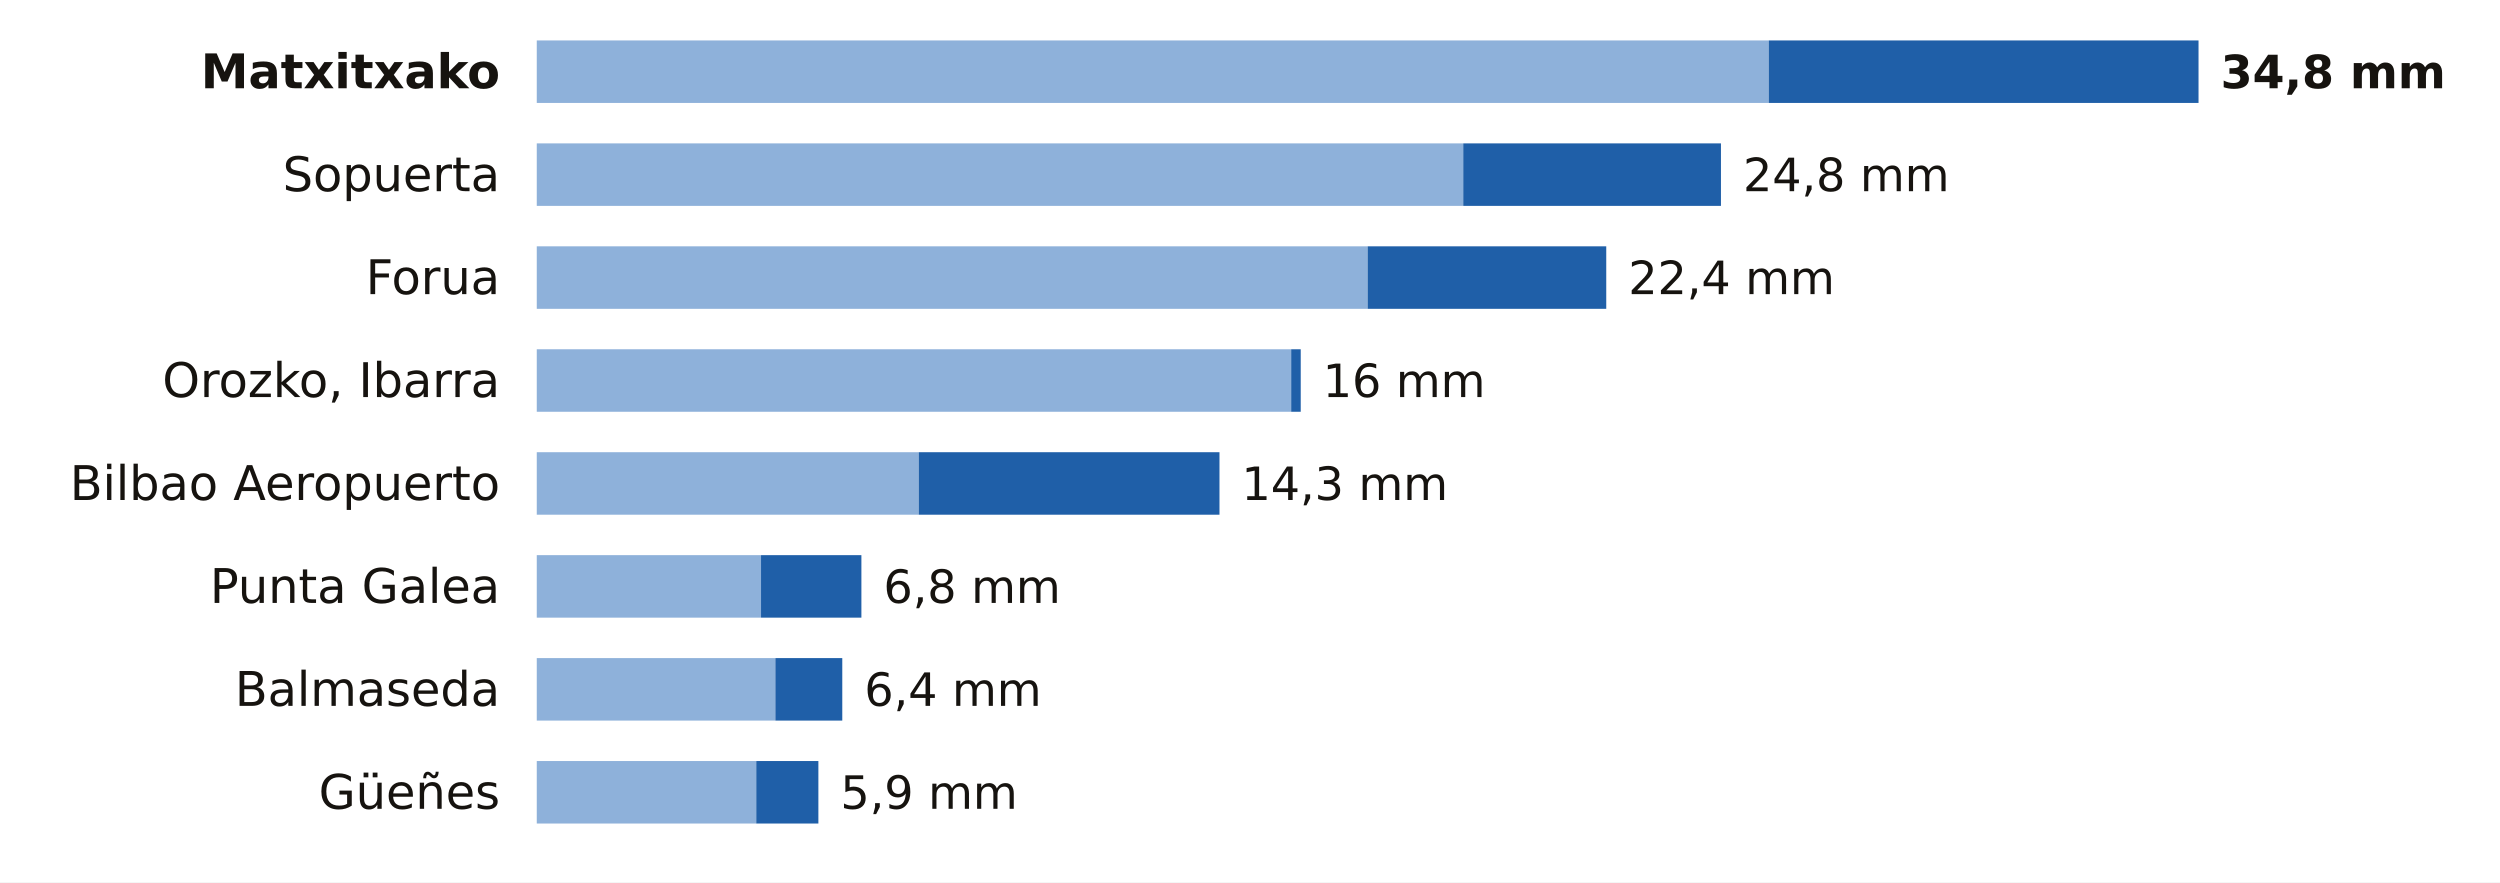
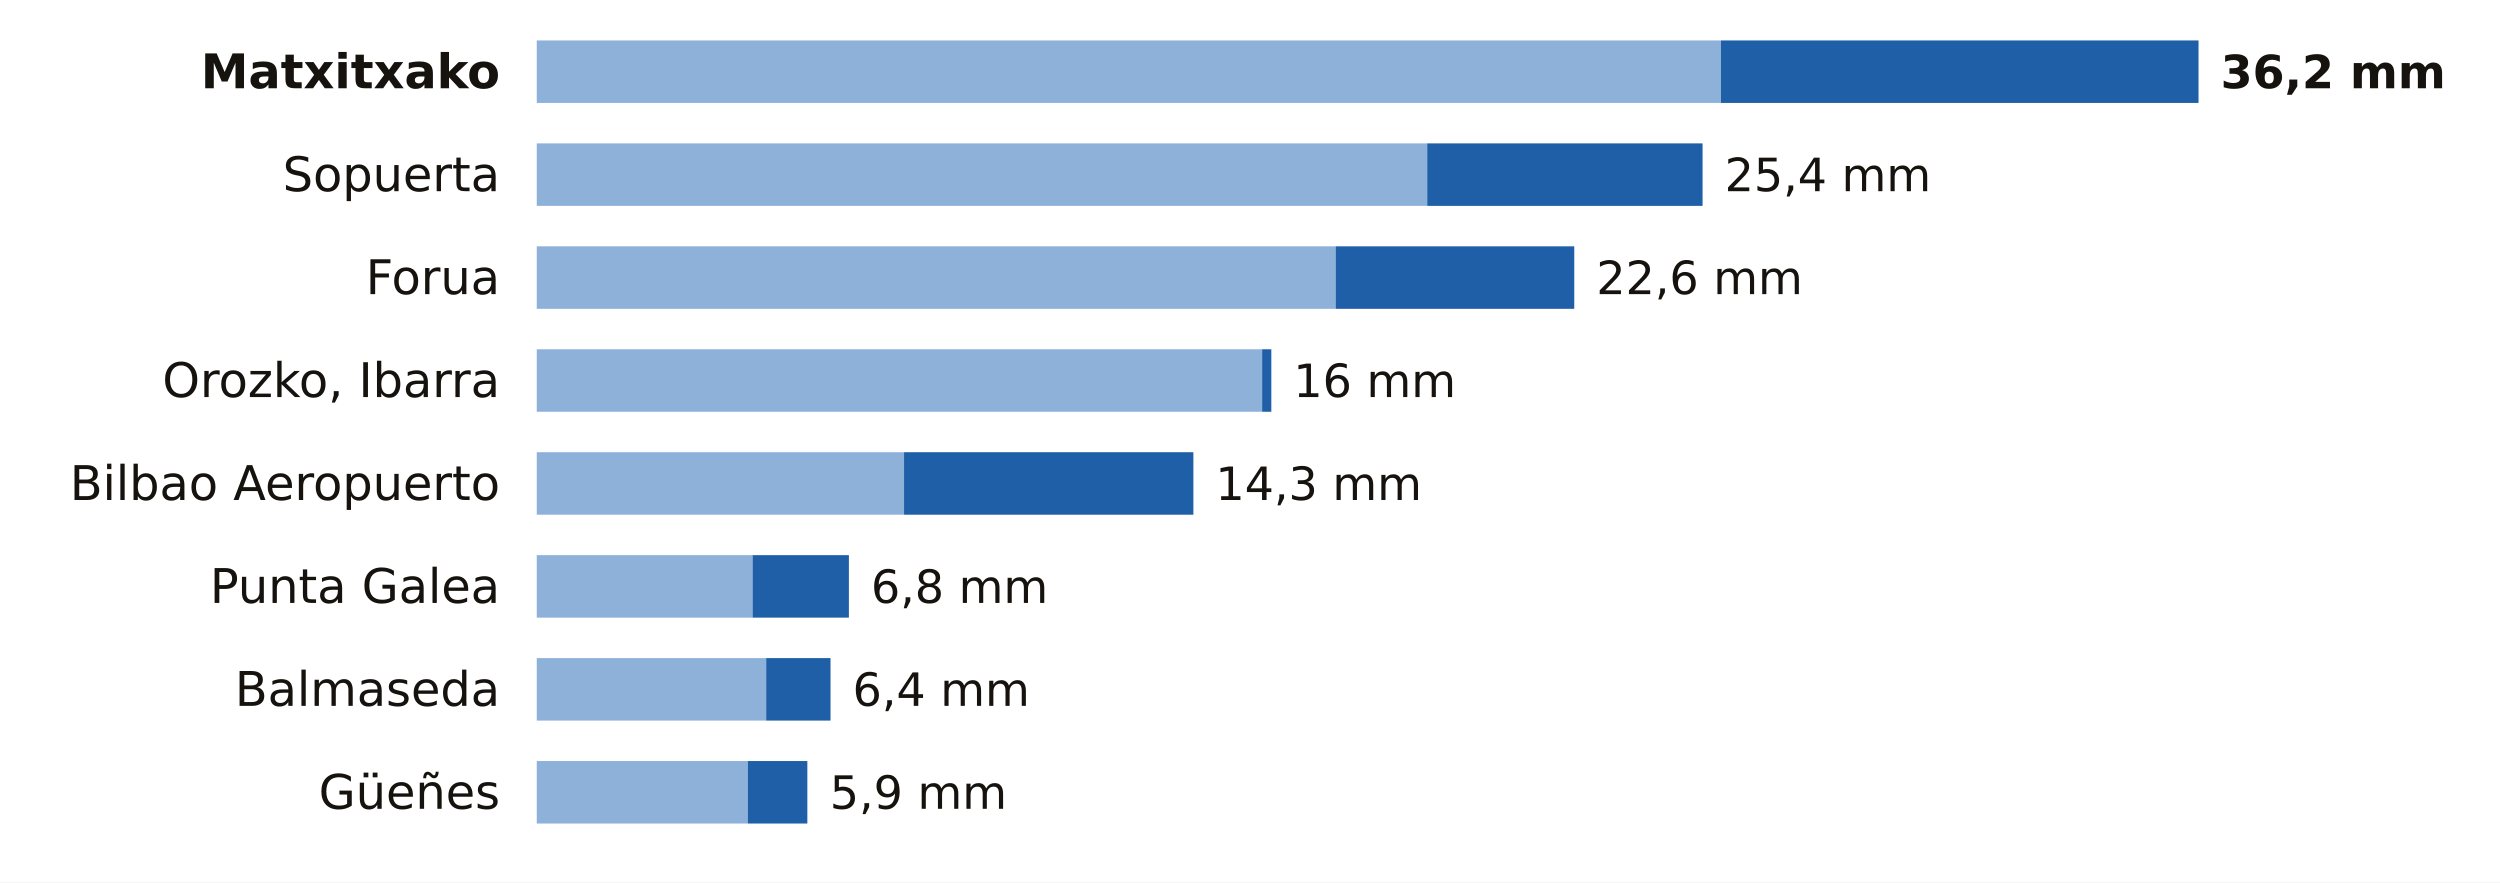
<svg xmlns="http://www.w3.org/2000/svg" viewBox="0 0 680 240" width="680" height="240" role="img" aria-label="La lluvia de los últimos 7 días en las estaciones de AEMET de Bizkaia">
  <rect width="680" height="240" fill="#FFFFFF" />
  <text x="136.0" y="24.0" font-size="13" fill="#16130F" text-anchor="end" font-weight="600" font-family="Public Sans, DejaVu Sans, Arial, sans-serif">Matxitxako</text>
-   <rect x="146" y="11" width="335.1" height="17" fill="#8EB1DA" />
-   <rect x="481.1" y="11" width="116.9" height="17" fill="#1F5FA8" />
-   <text x="604.0" y="24.0" font-size="12.5" fill="#16130F" text-anchor="start" font-weight="700" font-family="Public Sans, DejaVu Sans, Arial, sans-serif">34,8 mm</text>
+   <rect x="146" y="11" width="322.1" height="17" fill="#8EB1DA" />
+   <rect x="468.1" y="11" width="129.9" height="17" fill="#1F5FA8" />
+   <text x="604.0" y="24.0" font-size="12.5" fill="#16130F" text-anchor="start" font-weight="700" font-family="Public Sans, DejaVu Sans, Arial, sans-serif">36,2 mm</text>
  <text x="136.0" y="52.0" font-size="13" fill="#16130F" text-anchor="end" font-weight="400" font-family="Public Sans, DejaVu Sans, Arial, sans-serif">Sopuerta</text>
-   <rect x="146" y="39" width="252.0" height="17" fill="#8EB1DA" />
-   <rect x="398.0" y="39" width="70.1" height="17" fill="#1F5FA8" />
-   <text x="474.1" y="52.0" font-size="12.5" fill="#16130F" text-anchor="start" font-weight="500" font-family="Public Sans, DejaVu Sans, Arial, sans-serif">24,8 mm</text>
+   <rect x="146" y="39" width="242.2" height="17" fill="#8EB1DA" />
+   <rect x="388.2" y="39" width="74.9" height="17" fill="#1F5FA8" />
+   <text x="469.1" y="52.0" font-size="12.5" fill="#16130F" text-anchor="start" font-weight="500" font-family="Public Sans, DejaVu Sans, Arial, sans-serif">25,4 mm</text>
  <text x="136.0" y="80.0" font-size="13" fill="#16130F" text-anchor="end" font-weight="400" font-family="Public Sans, DejaVu Sans, Arial, sans-serif">Forua</text>
-   <rect x="146" y="67" width="226.0" height="17" fill="#8EB1DA" />
-   <rect x="372.0" y="67" width="64.9" height="17" fill="#1F5FA8" />
-   <text x="442.9" y="80.0" font-size="12.5" fill="#16130F" text-anchor="start" font-weight="500" font-family="Public Sans, DejaVu Sans, Arial, sans-serif">22,4 mm</text>
+   <rect x="146" y="67" width="217.3" height="17" fill="#8EB1DA" />
+   <rect x="363.3" y="67" width="64.9" height="17" fill="#1F5FA8" />
+   <text x="434.2" y="80.0" font-size="12.5" fill="#16130F" text-anchor="start" font-weight="500" font-family="Public Sans, DejaVu Sans, Arial, sans-serif">22,6 mm</text>
  <text x="136.0" y="108.0" font-size="13" fill="#16130F" text-anchor="end" font-weight="400" font-family="Public Sans, DejaVu Sans, Arial, sans-serif">Orozko, Ibarra</text>
-   <rect x="146" y="95" width="205.2" height="17" fill="#8EB1DA" />
-   <rect x="351.2" y="95" width="2.6" height="17" fill="#1F5FA8" />
-   <text x="359.8" y="108.0" font-size="12.5" fill="#16130F" text-anchor="start" font-weight="500" font-family="Public Sans, DejaVu Sans, Arial, sans-serif">16 mm</text>
+   <rect x="146" y="95" width="197.3" height="17" fill="#8EB1DA" />
+   <rect x="343.3" y="95" width="2.5" height="17" fill="#1F5FA8" />
+   <text x="351.8" y="108.0" font-size="12.5" fill="#16130F" text-anchor="start" font-weight="500" font-family="Public Sans, DejaVu Sans, Arial, sans-serif">16 mm</text>
  <text x="136.0" y="136.0" font-size="13" fill="#16130F" text-anchor="end" font-weight="400" font-family="Public Sans, DejaVu Sans, Arial, sans-serif">Bilbao Aeropuerto</text>
-   <rect x="146" y="123" width="103.9" height="17" fill="#8EB1DA" />
-   <rect x="249.9" y="123" width="81.8" height="17" fill="#1F5FA8" />
-   <text x="337.7" y="136.0" font-size="12.5" fill="#16130F" text-anchor="start" font-weight="500" font-family="Public Sans, DejaVu Sans, Arial, sans-serif">14,3 mm</text>
+   <rect x="146" y="123" width="99.9" height="17" fill="#8EB1DA" />
+   <rect x="245.9" y="123" width="78.7" height="17" fill="#1F5FA8" />
+   <text x="330.6" y="136.0" font-size="12.5" fill="#16130F" text-anchor="start" font-weight="500" font-family="Public Sans, DejaVu Sans, Arial, sans-serif">14,3 mm</text>
  <text x="136.0" y="164.0" font-size="13" fill="#16130F" text-anchor="end" font-weight="400" font-family="Public Sans, DejaVu Sans, Arial, sans-serif">Punta Galea</text>
-   <rect x="146" y="151" width="61.0" height="17" fill="#8EB1DA" />
-   <rect x="207.0" y="151" width="27.3" height="17" fill="#1F5FA8" />
-   <text x="240.3" y="164.0" font-size="12.5" fill="#16130F" text-anchor="start" font-weight="500" font-family="Public Sans, DejaVu Sans, Arial, sans-serif">6,8 mm</text>
+   <rect x="146" y="151" width="58.7" height="17" fill="#8EB1DA" />
+   <rect x="204.7" y="151" width="26.2" height="17" fill="#1F5FA8" />
+   <text x="236.9" y="164.0" font-size="12.5" fill="#16130F" text-anchor="start" font-weight="500" font-family="Public Sans, DejaVu Sans, Arial, sans-serif">6,8 mm</text>
  <text x="136.0" y="192.0" font-size="13" fill="#16130F" text-anchor="end" font-weight="400" font-family="Public Sans, DejaVu Sans, Arial, sans-serif">Balmaseda</text>
-   <rect x="146" y="179" width="64.9" height="17" fill="#8EB1DA" />
-   <rect x="210.9" y="179" width="18.2" height="17" fill="#1F5FA8" />
-   <text x="235.1" y="192.0" font-size="12.5" fill="#16130F" text-anchor="start" font-weight="500" font-family="Public Sans, DejaVu Sans, Arial, sans-serif">6,4 mm</text>
+   <rect x="146" y="179" width="62.4" height="17" fill="#8EB1DA" />
+   <rect x="208.4" y="179" width="17.5" height="17" fill="#1F5FA8" />
+   <text x="231.9" y="192.0" font-size="12.5" fill="#16130F" text-anchor="start" font-weight="500" font-family="Public Sans, DejaVu Sans, Arial, sans-serif">6,4 mm</text>
  <text x="136.0" y="220.0" font-size="13" fill="#16130F" text-anchor="end" font-weight="400" font-family="Public Sans, DejaVu Sans, Arial, sans-serif">Güeñes</text>
-   <rect x="146" y="207" width="59.7" height="17" fill="#8EB1DA" />
-   <rect x="205.7" y="207" width="16.9" height="17" fill="#1F5FA8" />
-   <text x="228.6" y="220.0" font-size="12.5" fill="#16130F" text-anchor="start" font-weight="500" font-family="Public Sans, DejaVu Sans, Arial, sans-serif">5,9 mm</text>
+   <rect x="146" y="207" width="57.4" height="17" fill="#8EB1DA" />
+   <rect x="203.4" y="207" width="16.2" height="17" fill="#1F5FA8" />
+   <text x="225.7" y="220.0" font-size="12.5" fill="#16130F" text-anchor="start" font-weight="500" font-family="Public Sans, DejaVu Sans, Arial, sans-serif">5,9 mm</text>
</svg>
